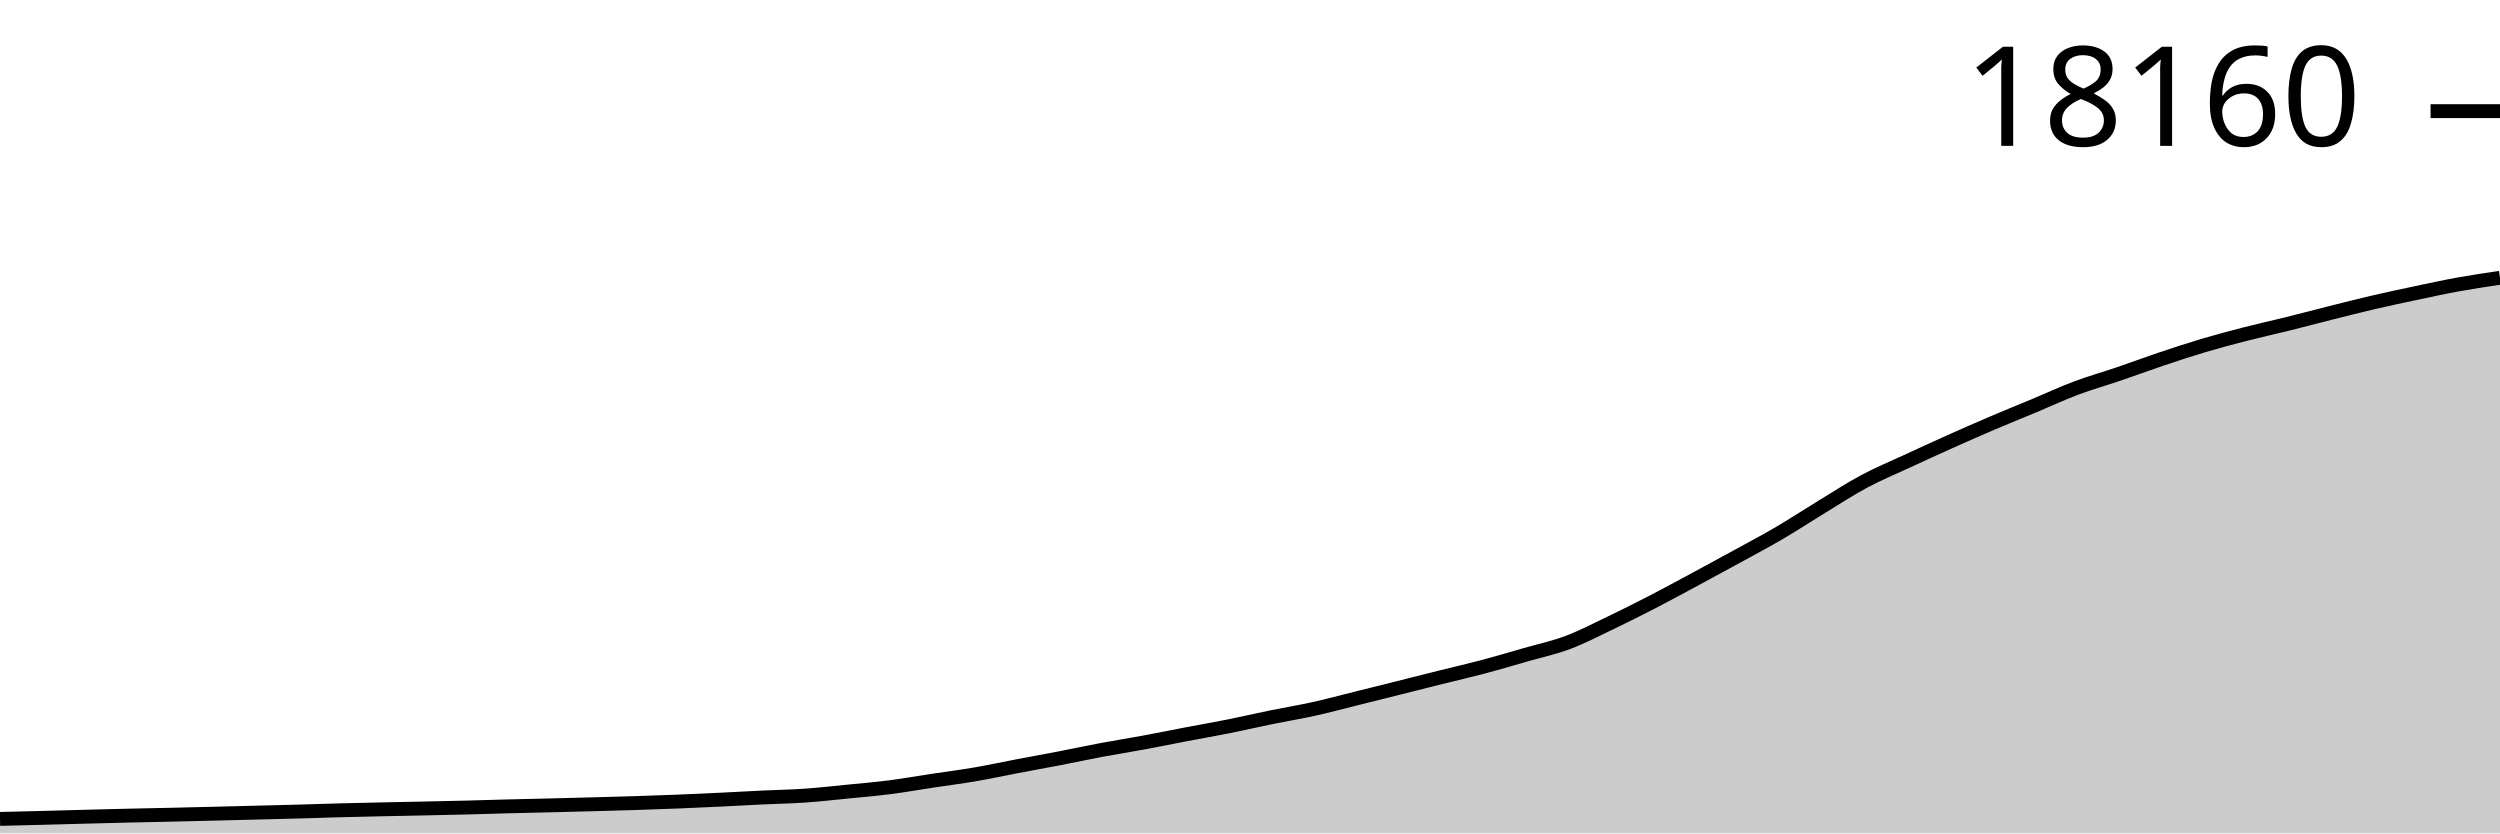
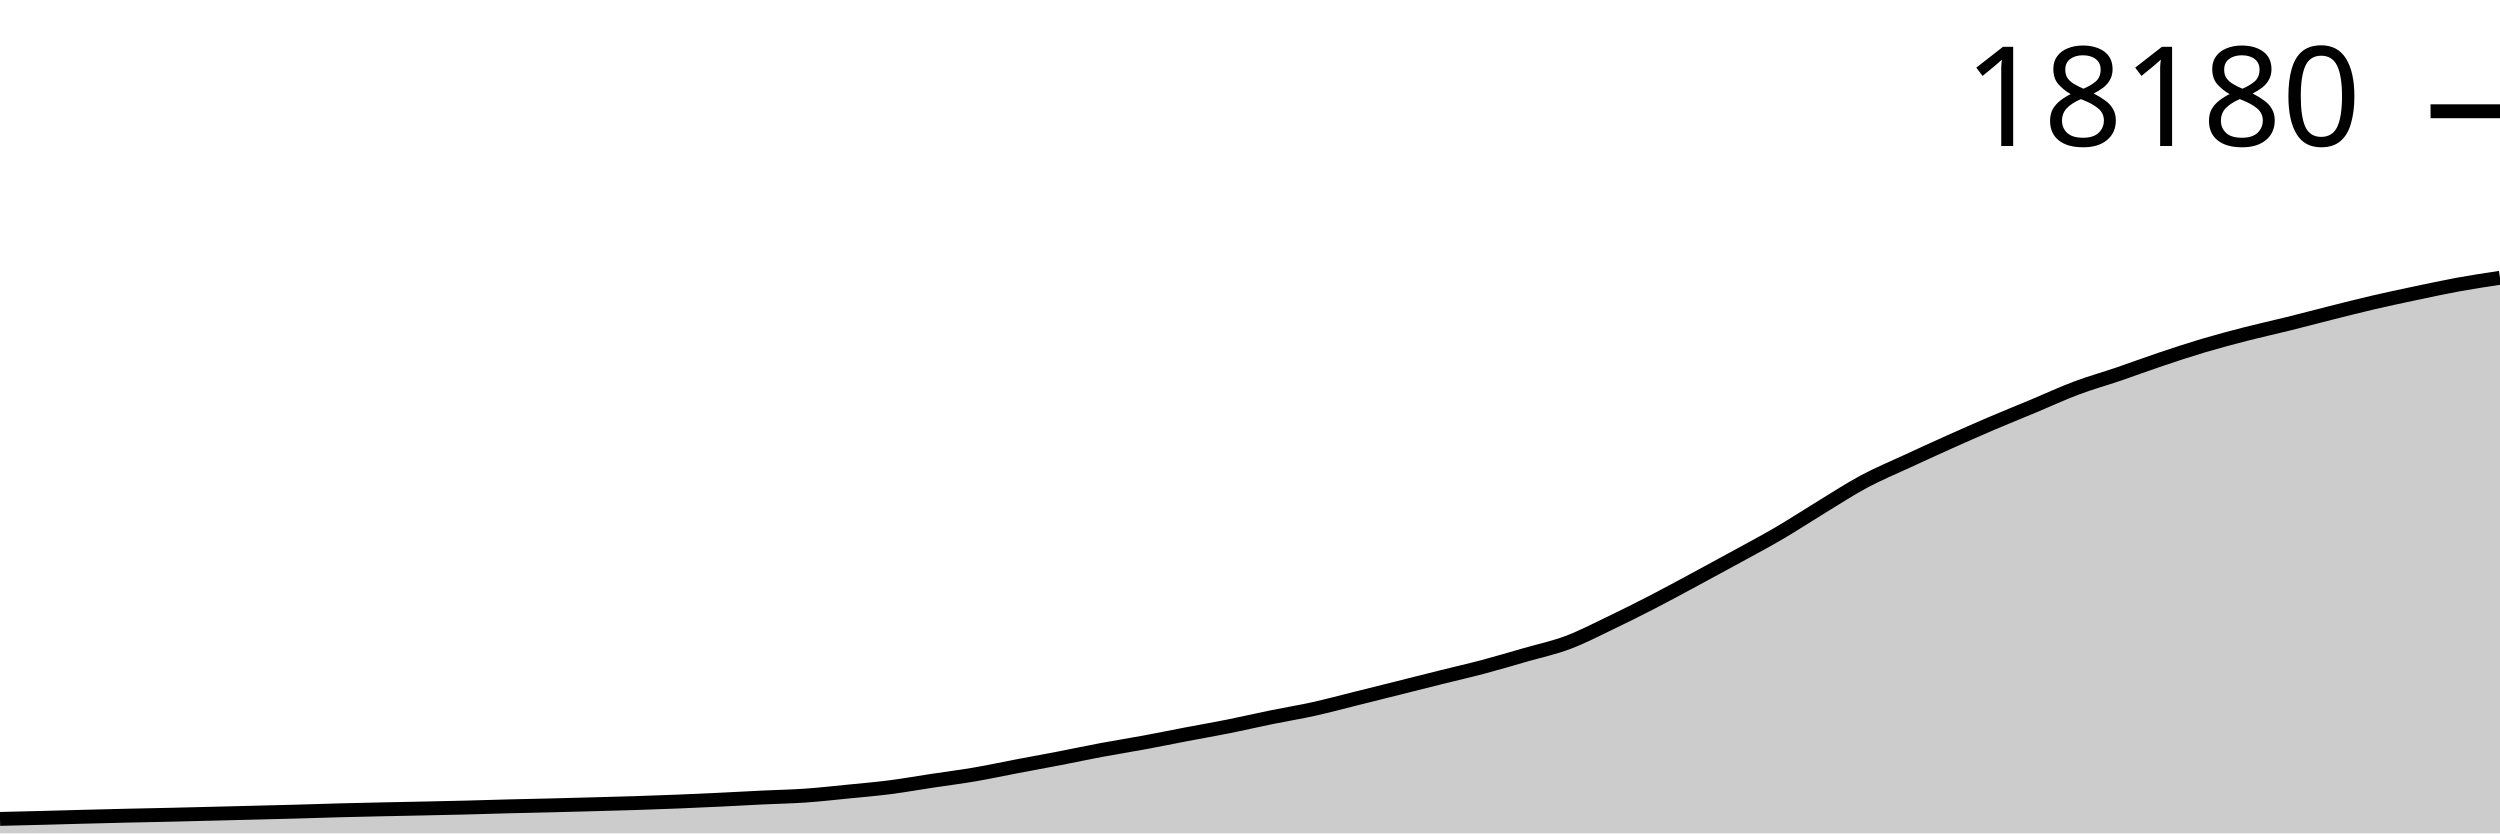
<svg xmlns="http://www.w3.org/2000/svg" viewBox="0 0 180 60">
  <g transform="translate(0,20)">
-     <path class="area" fill="rgba(0, 0, 0, 0.2)" d="M0,38.961C1.017,38.937,2.034,38.913,3.051,38.887C4.068,38.861,5.085,38.831,6.102,38.804C7.119,38.778,8.136,38.751,9.153,38.727C10.169,38.704,11.186,38.686,12.203,38.662C13.22,38.639,14.237,38.614,15.254,38.589C16.271,38.564,17.288,38.537,18.305,38.512C19.322,38.486,20.339,38.463,21.356,38.435C22.373,38.407,23.39,38.371,24.407,38.344C25.424,38.316,26.441,38.295,27.458,38.273C28.475,38.251,29.492,38.232,30.508,38.211C31.525,38.189,32.542,38.168,33.559,38.143C34.576,38.117,35.593,38.083,36.61,38.057C37.627,38.031,38.644,38.011,39.661,37.986C40.678,37.961,41.695,37.934,42.712,37.907C43.729,37.879,44.746,37.853,45.763,37.821C46.78,37.788,47.797,37.753,48.814,37.712C49.831,37.671,50.847,37.625,51.864,37.576C52.881,37.527,53.898,37.468,54.915,37.419C55.932,37.371,56.949,37.354,57.966,37.284C58.983,37.213,60,37.098,61.017,36.997C62.034,36.897,63.051,36.812,64.068,36.681C65.085,36.551,66.102,36.368,67.119,36.215C68.136,36.061,69.153,35.934,70.169,35.76C71.186,35.586,72.203,35.366,73.22,35.172C74.237,34.979,75.254,34.796,76.271,34.6C77.288,34.403,78.305,34.185,79.322,33.994C80.339,33.804,81.356,33.645,82.373,33.457C83.39,33.269,84.407,33.06,85.424,32.866C86.441,32.672,87.458,32.497,88.475,32.293C89.492,32.09,90.508,31.852,91.525,31.644C92.542,31.436,93.559,31.272,94.576,31.047C95.593,30.823,96.61,30.547,97.627,30.295C98.644,30.042,99.661,29.788,100.678,29.533C101.695,29.278,102.712,29.018,103.729,28.765C104.746,28.512,105.763,28.282,106.78,28.012C107.797,27.742,108.814,27.439,109.831,27.147C110.847,26.855,111.864,26.64,112.881,26.258C113.898,25.877,114.915,25.345,115.932,24.859C116.949,24.372,117.966,23.863,118.983,23.338C120,22.813,121.017,22.258,122.034,21.711C123.051,21.164,124.068,20.613,125.085,20.055C126.102,19.497,127.119,18.959,128.136,18.363C129.153,17.767,130.169,17.098,131.186,16.479C132.203,15.86,133.22,15.195,134.237,14.651C135.254,14.108,136.271,13.69,137.288,13.219C138.305,12.748,139.322,12.281,140.339,11.825C141.356,11.37,142.373,10.92,143.39,10.485C144.407,10.05,145.424,9.643,146.441,9.218C147.458,8.794,148.475,8.319,149.492,7.937C150.508,7.555,151.525,7.273,152.542,6.927C153.559,6.581,154.576,6.2,155.593,5.858C156.61,5.517,157.627,5.18,158.644,4.878C159.661,4.576,160.678,4.306,161.695,4.045C162.712,3.784,163.729,3.562,164.746,3.31C165.763,3.058,166.78,2.786,167.797,2.53C168.814,2.275,169.831,2.014,170.847,1.778C171.864,1.541,172.881,1.325,173.898,1.11C174.915,0.895,175.932,0.672,176.949,0.487C177.966,0.302,178.983,0.151,180,0L180,40C178.983,40,177.966,40,176.949,40C175.932,40,174.915,40,173.898,40C172.881,40,171.864,40,170.847,40C169.831,40,168.814,40,167.797,40C166.78,40,165.763,40,164.746,40C163.729,40,162.712,40,161.695,40C160.678,40,159.661,40,158.644,40C157.627,40,156.61,40,155.593,40C154.576,40,153.559,40,152.542,40C151.525,40,150.508,40,149.492,40C148.475,40,147.458,40,146.441,40C145.424,40,144.407,40,143.39,40C142.373,40,141.356,40,140.339,40C139.322,40,138.305,40,137.288,40C136.271,40,135.254,40,134.237,40C133.22,40,132.203,40,131.186,40C130.169,40,129.153,40,128.136,40C127.119,40,126.102,40,125.085,40C124.068,40,123.051,40,122.034,40C121.017,40,120,40,118.983,40C117.966,40,116.949,40,115.932,40C114.915,40,113.898,40,112.881,40C111.864,40,110.847,40,109.831,40C108.814,40,107.797,40,106.78,40C105.763,40,104.746,40,103.729,40C102.712,40,101.695,40,100.678,40C99.661,40,98.644,40,97.627,40C96.61,40,95.593,40,94.576,40C93.559,40,92.542,40,91.525,40C90.508,40,89.492,40,88.475,40C87.458,40,86.441,40,85.424,40C84.407,40,83.39,40,82.373,40C81.356,40,80.339,40,79.322,40C78.305,40,77.288,40,76.271,40C75.254,40,74.237,40,73.22,40C72.203,40,71.186,40,70.169,40C69.153,40,68.136,40,67.119,40C66.102,40,65.085,40,64.068,40C63.051,40,62.034,40,61.017,40C60,40,58.983,40,57.966,40C56.949,40,55.932,40,54.915,40C53.898,40,52.881,40,51.864,40C50.847,40,49.831,40,48.814,40C47.797,40,46.78,40,45.763,40C44.746,40,43.729,40,42.712,40C41.695,40,40.678,40,39.661,40C38.644,40,37.627,40,36.61,40C35.593,40,34.576,40,33.559,40C32.542,40,31.525,40,30.508,40C29.492,40,28.475,40,27.458,40C26.441,40,25.424,40,24.407,40C23.39,40,22.373,40,21.356,40C20.339,40,19.322,40,18.305,40C17.288,40,16.271,40,15.254,40C14.237,40,13.22,40,12.203,40C11.186,40,10.169,40,9.153,40C8.136,40,7.119,40,6.102,40C5.085,40,4.068,40,3.051,40C2.034,40,1.017,40,0,40Z" />
-     <path class="line" stroke="black" fill="none" d="M0,38.961C1.017,38.937,2.034,38.913,3.051,38.887C4.068,38.861,5.085,38.831,6.102,38.804C7.119,38.778,8.136,38.751,9.153,38.727C10.169,38.704,11.186,38.686,12.203,38.662C13.22,38.639,14.237,38.614,15.254,38.589C16.271,38.564,17.288,38.537,18.305,38.512C19.322,38.486,20.339,38.463,21.356,38.435C22.373,38.407,23.39,38.371,24.407,38.344C25.424,38.316,26.441,38.295,27.458,38.273C28.475,38.251,29.492,38.232,30.508,38.211C31.525,38.189,32.542,38.168,33.559,38.143C34.576,38.117,35.593,38.083,36.61,38.057C37.627,38.031,38.644,38.011,39.661,37.986C40.678,37.961,41.695,37.934,42.712,37.907C43.729,37.879,44.746,37.853,45.763,37.821C46.78,37.788,47.797,37.753,48.814,37.712C49.831,37.671,50.847,37.625,51.864,37.576C52.881,37.527,53.898,37.468,54.915,37.419C55.932,37.371,56.949,37.354,57.966,37.284C58.983,37.213,60,37.098,61.017,36.997C62.034,36.897,63.051,36.812,64.068,36.681C65.085,36.551,66.102,36.368,67.119,36.215C68.136,36.061,69.153,35.934,70.169,35.76C71.186,35.586,72.203,35.366,73.22,35.172C74.237,34.979,75.254,34.796,76.271,34.6C77.288,34.403,78.305,34.185,79.322,33.994C80.339,33.804,81.356,33.645,82.373,33.457C83.39,33.269,84.407,33.06,85.424,32.866C86.441,32.672,87.458,32.497,88.475,32.293C89.492,32.09,90.508,31.852,91.525,31.644C92.542,31.436,93.559,31.272,94.576,31.047C95.593,30.823,96.61,30.547,97.627,30.295C98.644,30.042,99.661,29.788,100.678,29.533C101.695,29.278,102.712,29.018,103.729,28.765C104.746,28.512,105.763,28.282,106.78,28.012C107.797,27.742,108.814,27.439,109.831,27.147C110.847,26.855,111.864,26.64,112.881,26.258C113.898,25.877,114.915,25.345,115.932,24.859C116.949,24.372,117.966,23.863,118.983,23.338C120,22.813,121.017,22.258,122.034,21.711C123.051,21.164,124.068,20.613,125.085,20.055C126.102,19.497,127.119,18.959,128.136,18.363C129.153,17.767,130.169,17.098,131.186,16.479C132.203,15.86,133.22,15.195,134.237,14.651C135.254,14.108,136.271,13.69,137.288,13.219C138.305,12.748,139.322,12.281,140.339,11.825C141.356,11.37,142.373,10.92,143.39,10.485C144.407,10.05,145.424,9.643,146.441,9.218C147.458,8.794,148.475,8.319,149.492,7.937C150.508,7.555,151.525,7.273,152.542,6.927C153.559,6.581,154.576,6.2,155.593,5.858C156.61,5.517,157.627,5.18,158.644,4.878C159.661,4.576,160.678,4.306,161.695,4.045C162.712,3.784,163.729,3.562,164.746,3.31C165.763,3.058,166.78,2.786,167.797,2.53C168.814,2.275,169.831,2.014,170.847,1.778C171.864,1.541,172.881,1.325,173.898,1.11C174.915,0.895,175.932,0.672,176.949,0.487C177.966,0.302,178.983,0.151,180,0" />
-     <path class="axis-ceiling" stroke-width="1" stroke="black" fill="none" d="M175,-11.997L180,-11.997" />
-     <text class="axis-ceiling-label" font-family="sans-serif" text-anchor="end" font-size="10px" x="170" y="-9.497">18160</text>
+     <path class="area" fill="rgba(0, 0, 0, 0.2)" d="M0,38.961C1.017,38.937,2.034,38.913,3.051,38.887C4.068,38.861,5.085,38.831,6.102,38.804C7.119,38.778,8.136,38.751,9.153,38.728C10.169,38.704,11.186,38.686,12.203,38.663C13.22,38.64,14.237,38.614,15.254,38.589C16.271,38.564,17.288,38.538,18.305,38.512C19.322,38.486,20.339,38.463,21.356,38.435C22.373,38.407,23.39,38.371,24.407,38.344C25.424,38.317,26.441,38.295,27.458,38.273C28.475,38.251,29.492,38.233,30.508,38.211C31.525,38.189,32.542,38.169,33.559,38.143C34.576,38.117,35.593,38.083,36.61,38.057C37.627,38.031,38.644,38.012,39.661,37.987C40.678,37.961,41.695,37.934,42.712,37.907C43.729,37.879,44.746,37.854,45.763,37.821C46.78,37.789,47.797,37.753,48.814,37.712C49.831,37.671,50.847,37.625,51.864,37.576C52.881,37.527,53.898,37.468,54.915,37.42C55.932,37.371,56.949,37.354,57.966,37.284C58.983,37.214,60,37.098,61.017,36.998C62.034,36.897,63.051,36.812,64.068,36.682C65.085,36.551,66.102,36.369,67.119,36.215C68.136,36.062,69.153,35.934,70.169,35.761C71.186,35.587,72.203,35.366,73.22,35.173C74.237,34.98,75.254,34.797,76.271,34.6C77.288,34.404,78.305,34.186,79.322,33.995C80.339,33.805,81.356,33.646,82.373,33.458C83.39,33.27,84.407,33.061,85.424,32.867C86.441,32.674,87.458,32.498,88.475,32.295C89.492,32.091,90.508,31.853,91.525,31.645C92.542,31.437,93.559,31.274,94.576,31.049C95.593,30.824,96.61,30.548,97.627,30.296C98.644,30.044,99.661,29.789,100.678,29.534C101.695,29.279,102.712,29.02,103.729,28.767C104.746,28.513,105.763,28.284,106.78,28.014C107.797,27.744,108.814,27.441,109.831,27.149C110.847,26.857,111.864,26.642,112.881,26.26C113.898,25.879,114.915,25.348,115.932,24.861C116.949,24.374,117.966,23.865,118.983,23.34C120,22.816,121.017,22.261,122.034,21.714C123.051,21.167,124.068,20.616,125.085,20.058C126.102,19.5,127.119,18.962,128.136,18.366C129.153,17.77,130.169,17.101,131.186,16.482C132.203,15.864,133.22,15.198,134.237,14.655C135.254,14.112,136.271,13.694,137.288,13.223C138.305,12.752,139.322,12.285,140.339,11.83C141.356,11.374,142.373,10.924,143.39,10.489C144.407,10.055,145.424,9.647,146.441,9.223C147.458,8.798,148.475,8.323,149.492,7.942C150.508,7.56,151.525,7.278,152.542,6.932C153.559,6.585,154.576,6.205,155.593,5.863C156.61,5.522,157.627,5.185,158.644,4.883C159.661,4.581,160.678,4.312,161.695,4.05C162.712,3.789,163.729,3.568,164.746,3.315C165.763,3.063,166.78,2.791,167.797,2.536C168.814,2.281,169.831,2.02,170.847,1.783C171.864,1.546,172.881,1.331,173.898,1.116C174.915,0.901,175.932,0.679,176.949,0.493C177.966,0.307,178.983,0.154,180,0L180,40C178.983,40,177.966,40,176.949,40C175.932,40,174.915,40,173.898,40C172.881,40,171.864,40,170.847,40C169.831,40,168.814,40,167.797,40C166.78,40,165.763,40,164.746,40C163.729,40,162.712,40,161.695,40C160.678,40,159.661,40,158.644,40C157.627,40,156.61,40,155.593,40C154.576,40,153.559,40,152.542,40C151.525,40,150.508,40,149.492,40C148.475,40,147.458,40,146.441,40C145.424,40,144.407,40,143.39,40C142.373,40,141.356,40,140.339,40C139.322,40,138.305,40,137.288,40C136.271,40,135.254,40,134.237,40C133.22,40,132.203,40,131.186,40C130.169,40,129.153,40,128.136,40C127.119,40,126.102,40,125.085,40C124.068,40,123.051,40,122.034,40C121.017,40,120,40,118.983,40C117.966,40,116.949,40,115.932,40C114.915,40,113.898,40,112.881,40C111.864,40,110.847,40,109.831,40C108.814,40,107.797,40,106.78,40C105.763,40,104.746,40,103.729,40C102.712,40,101.695,40,100.678,40C99.661,40,98.644,40,97.627,40C96.61,40,95.593,40,94.576,40C93.559,40,92.542,40,91.525,40C90.508,40,89.492,40,88.475,40C87.458,40,86.441,40,85.424,40C84.407,40,83.39,40,82.373,40C81.356,40,80.339,40,79.322,40C78.305,40,77.288,40,76.271,40C75.254,40,74.237,40,73.22,40C72.203,40,71.186,40,70.169,40C69.153,40,68.136,40,67.119,40C66.102,40,65.085,40,64.068,40C63.051,40,62.034,40,61.017,40C60,40,58.983,40,57.966,40C56.949,40,55.932,40,54.915,40C53.898,40,52.881,40,51.864,40C50.847,40,49.831,40,48.814,40C47.797,40,46.78,40,45.763,40C44.746,40,43.729,40,42.712,40C41.695,40,40.678,40,39.661,40C38.644,40,37.627,40,36.61,40C35.593,40,34.576,40,33.559,40C32.542,40,31.525,40,30.508,40C29.492,40,28.475,40,27.458,40C26.441,40,25.424,40,24.407,40C23.39,40,22.373,40,21.356,40C20.339,40,19.322,40,18.305,40C17.288,40,16.271,40,15.254,40C14.237,40,13.22,40,12.203,40C11.186,40,10.169,40,9.153,40C8.136,40,7.119,40,6.102,40C5.085,40,4.068,40,3.051,40C2.034,40,1.017,40,0,40Z" />
+     <path class="line" stroke="black" fill="none" d="M0,38.961C1.017,38.937,2.034,38.913,3.051,38.887C4.068,38.861,5.085,38.831,6.102,38.804C7.119,38.778,8.136,38.751,9.153,38.728C10.169,38.704,11.186,38.686,12.203,38.663C13.22,38.64,14.237,38.614,15.254,38.589C16.271,38.564,17.288,38.538,18.305,38.512C19.322,38.486,20.339,38.463,21.356,38.435C22.373,38.407,23.39,38.371,24.407,38.344C25.424,38.317,26.441,38.295,27.458,38.273C28.475,38.251,29.492,38.233,30.508,38.211C31.525,38.189,32.542,38.169,33.559,38.143C34.576,38.117,35.593,38.083,36.61,38.057C37.627,38.031,38.644,38.012,39.661,37.987C40.678,37.961,41.695,37.934,42.712,37.907C43.729,37.879,44.746,37.854,45.763,37.821C46.78,37.789,47.797,37.753,48.814,37.712C49.831,37.671,50.847,37.625,51.864,37.576C52.881,37.527,53.898,37.468,54.915,37.42C55.932,37.371,56.949,37.354,57.966,37.284C58.983,37.214,60,37.098,61.017,36.998C62.034,36.897,63.051,36.812,64.068,36.682C65.085,36.551,66.102,36.369,67.119,36.215C68.136,36.062,69.153,35.934,70.169,35.761C71.186,35.587,72.203,35.366,73.22,35.173C74.237,34.98,75.254,34.797,76.271,34.6C77.288,34.404,78.305,34.186,79.322,33.995C80.339,33.805,81.356,33.646,82.373,33.458C83.39,33.27,84.407,33.061,85.424,32.867C86.441,32.674,87.458,32.498,88.475,32.295C89.492,32.091,90.508,31.853,91.525,31.645C92.542,31.437,93.559,31.274,94.576,31.049C95.593,30.824,96.61,30.548,97.627,30.296C98.644,30.044,99.661,29.789,100.678,29.534C101.695,29.279,102.712,29.02,103.729,28.767C104.746,28.513,105.763,28.284,106.78,28.014C107.797,27.744,108.814,27.441,109.831,27.149C110.847,26.857,111.864,26.642,112.881,26.26C113.898,25.879,114.915,25.348,115.932,24.861C116.949,24.374,117.966,23.865,118.983,23.34C120,22.816,121.017,22.261,122.034,21.714C123.051,21.167,124.068,20.616,125.085,20.058C126.102,19.5,127.119,18.962,128.136,18.366C129.153,17.77,130.169,17.101,131.186,16.482C132.203,15.864,133.22,15.198,134.237,14.655C135.254,14.112,136.271,13.694,137.288,13.223C138.305,12.752,139.322,12.285,140.339,11.83C141.356,11.374,142.373,10.924,143.39,10.489C144.407,10.055,145.424,9.647,146.441,9.223C147.458,8.798,148.475,8.323,149.492,7.942C150.508,7.56,151.525,7.278,152.542,6.932C153.559,6.585,154.576,6.205,155.593,5.863C156.61,5.522,157.627,5.185,158.644,4.883C159.661,4.581,160.678,4.312,161.695,4.05C162.712,3.789,163.729,3.568,164.746,3.315C165.763,3.063,166.78,2.791,167.797,2.536C168.814,2.281,169.831,2.02,170.847,1.783C171.864,1.546,172.881,1.331,173.898,1.116C174.915,0.901,175.932,0.679,176.949,0.493C177.966,0.307,178.983,0.154,180,0" />
+     <path class="axis-ceiling" stroke-width="1" stroke="black" fill="none" d="M175,-11.989L180,-11.989" />
+     <text class="axis-ceiling-label" font-family="sans-serif" text-anchor="end" font-size="10px" x="170" y="-9.489">18180</text>
  </g>
</svg>
